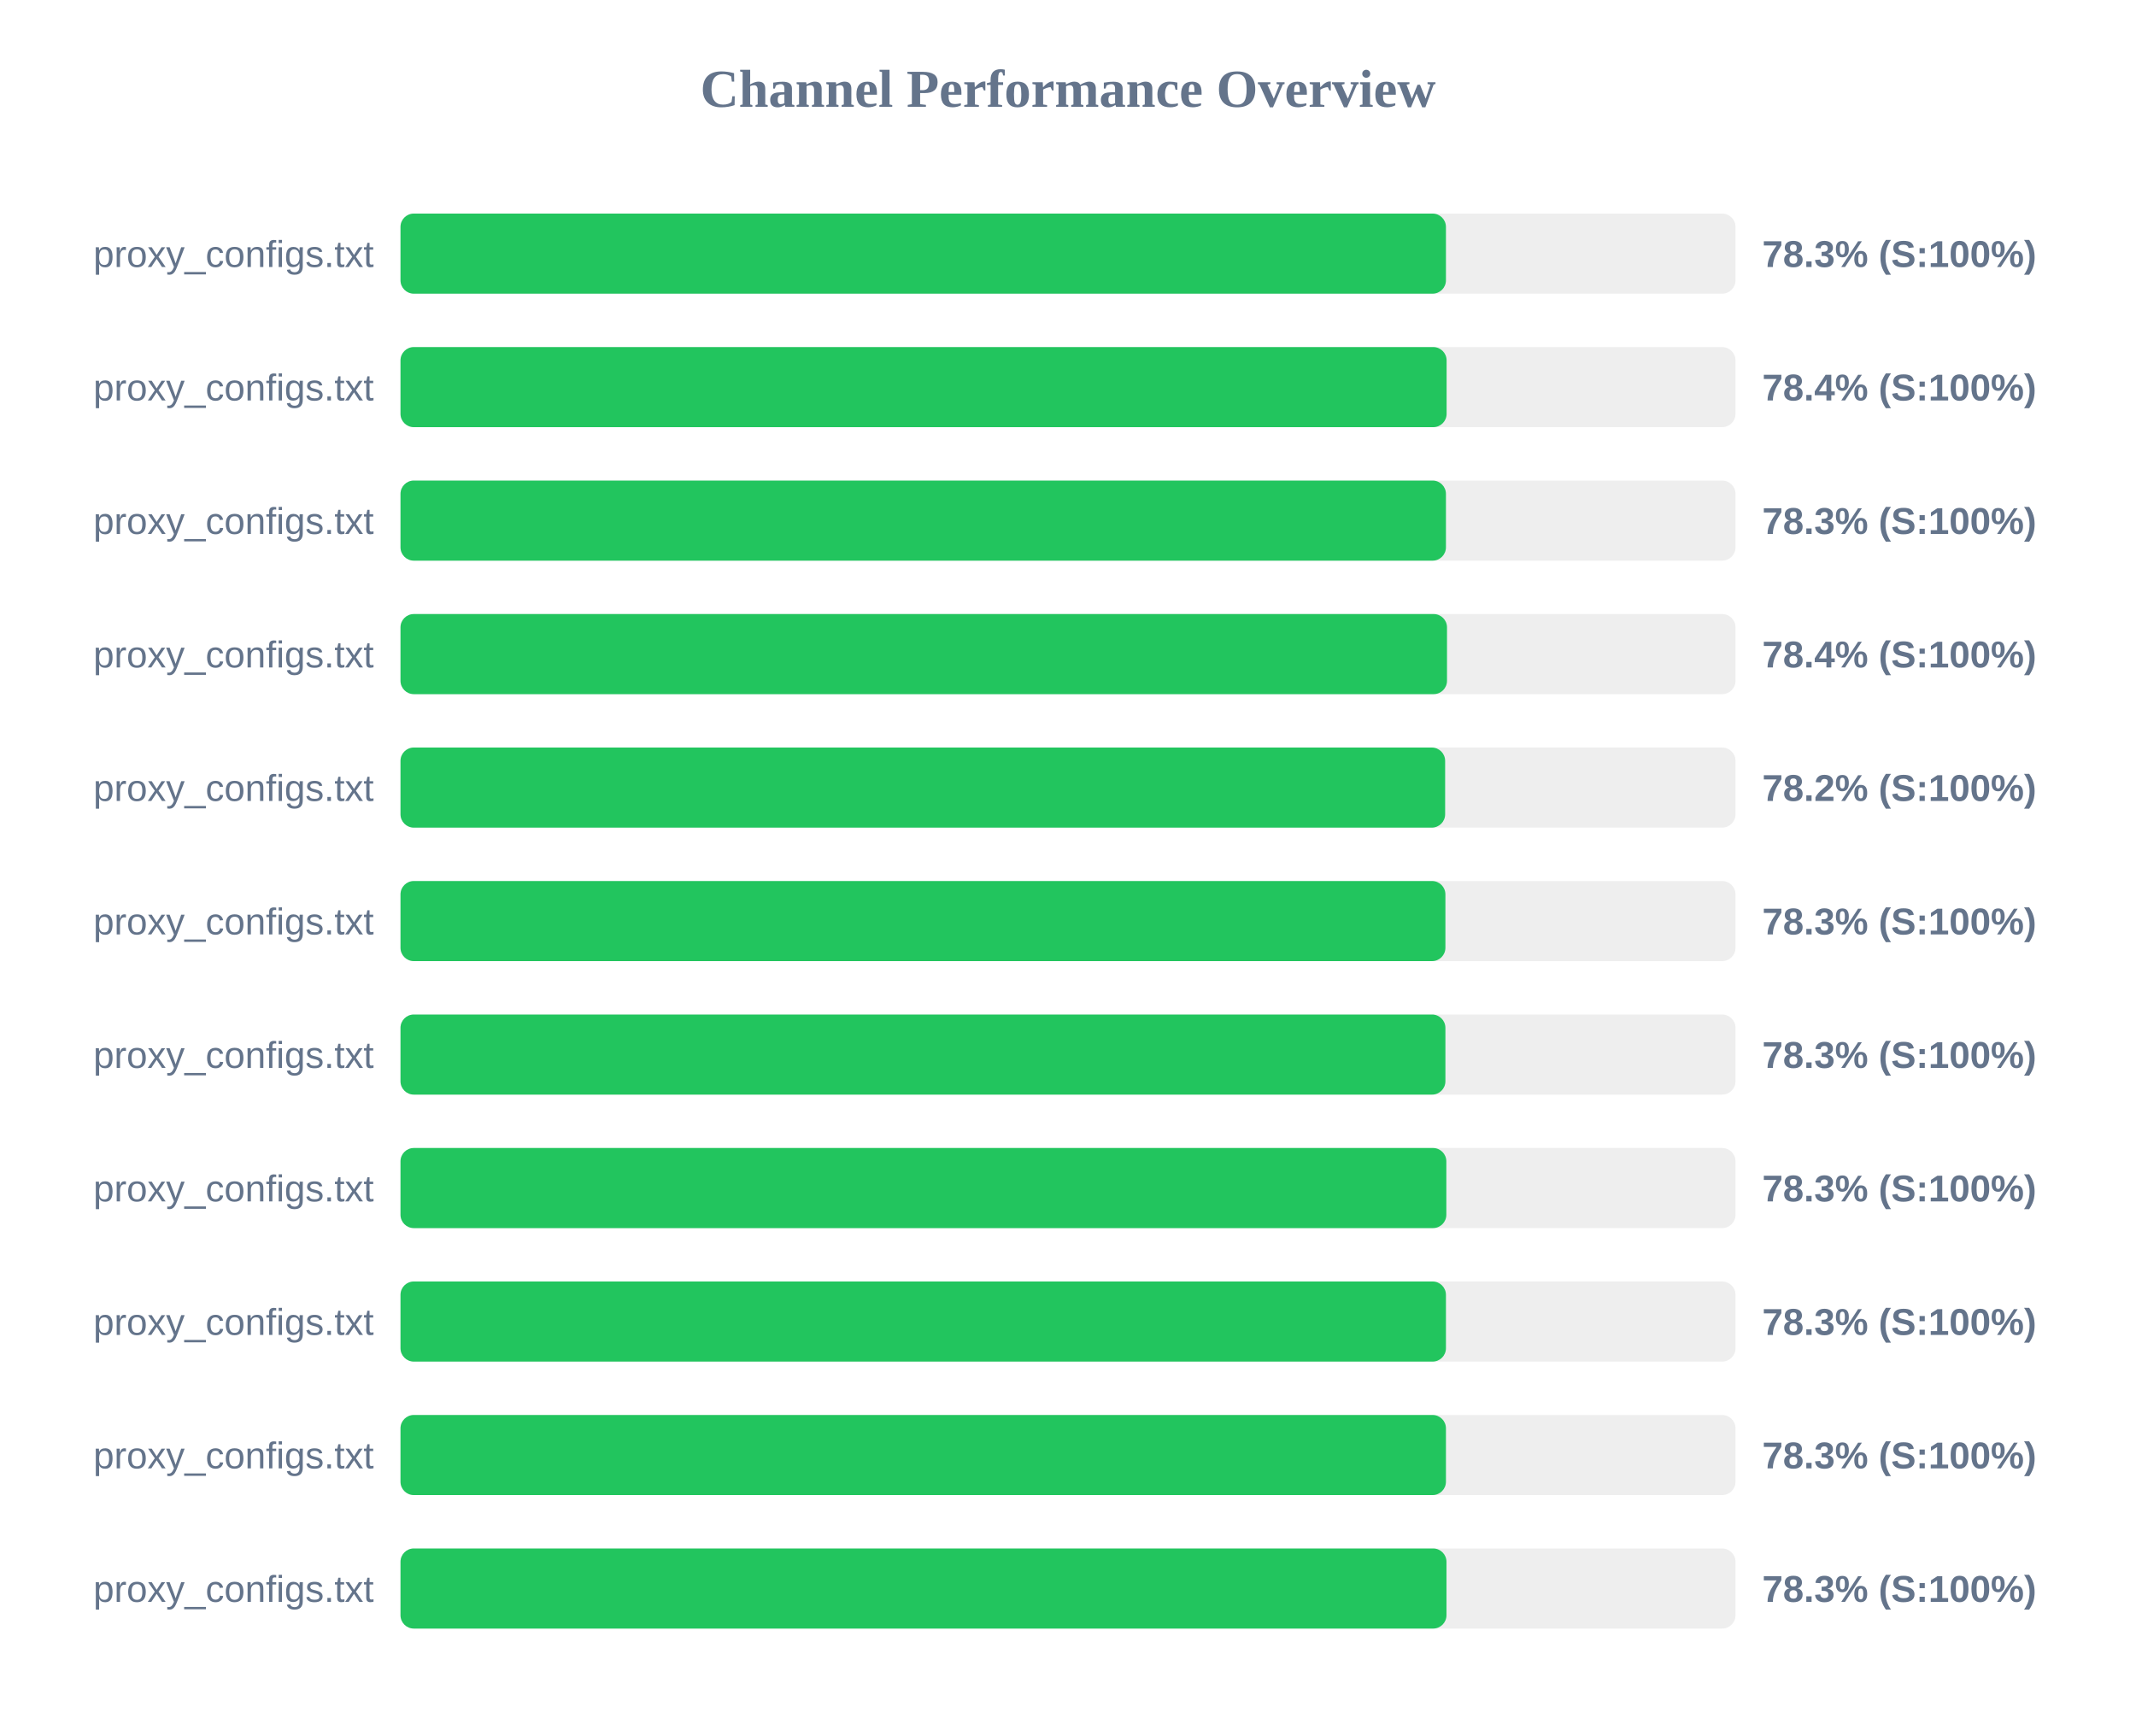
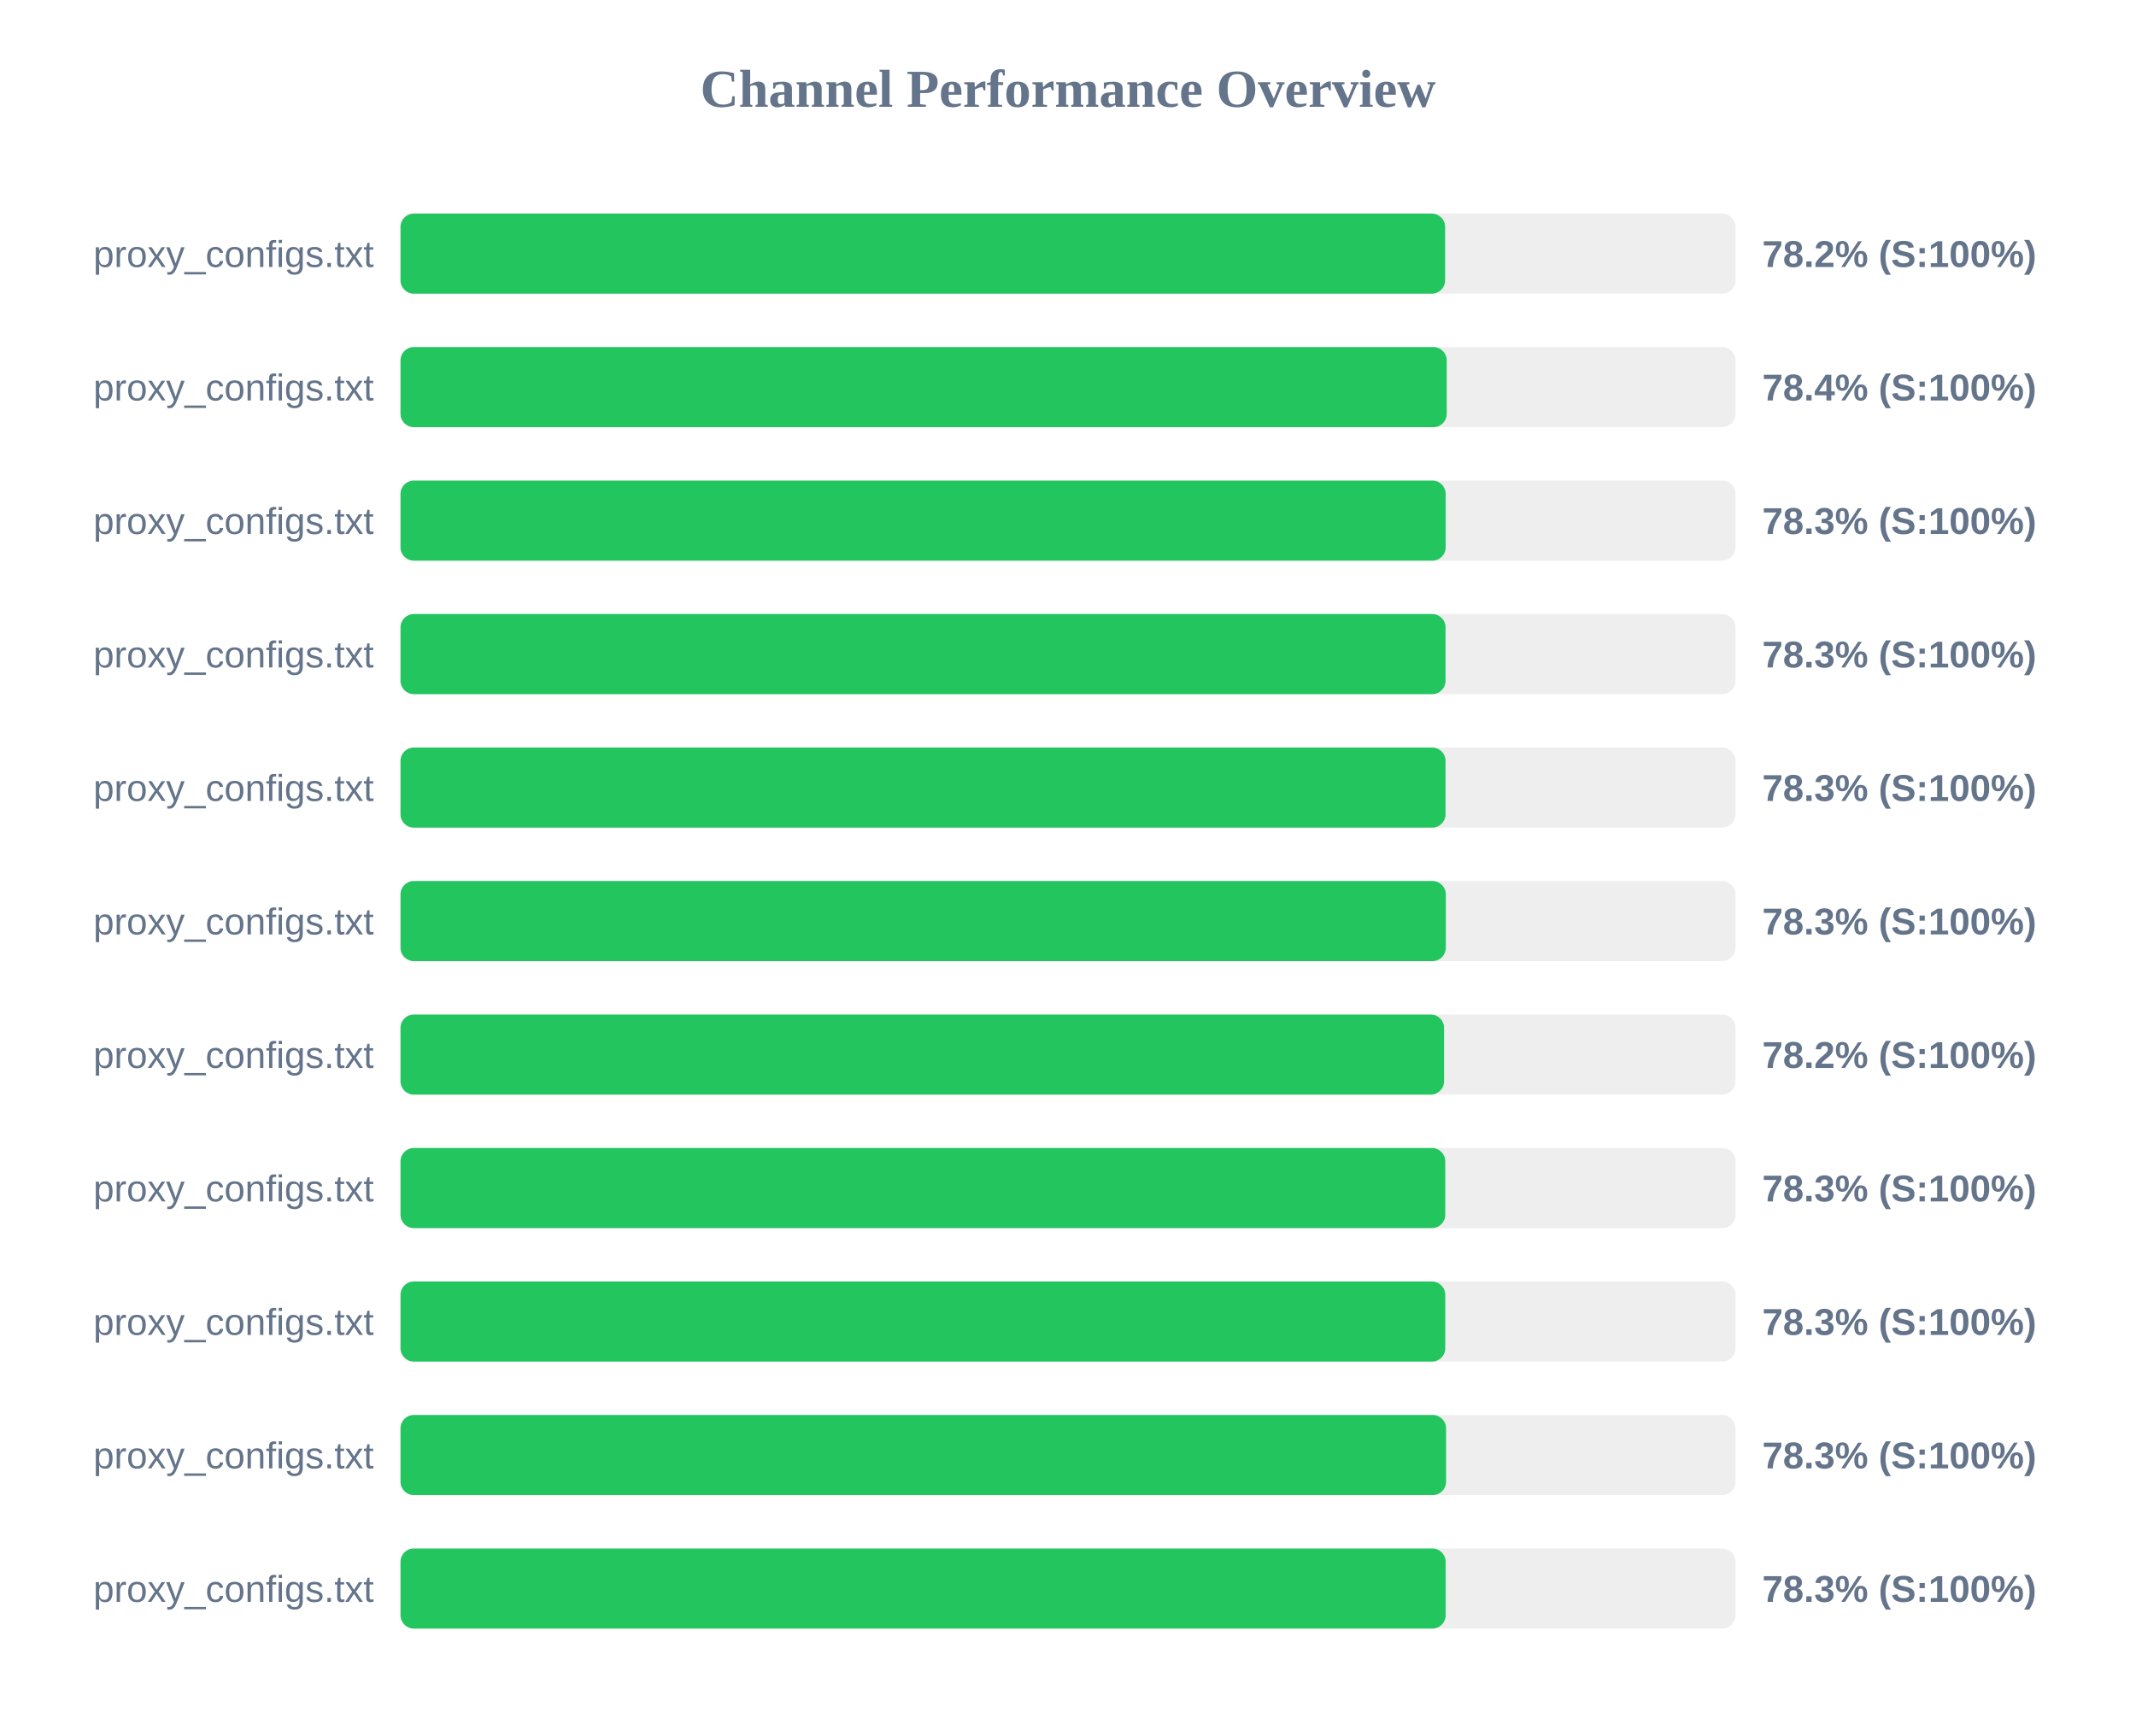
<svg xmlns="http://www.w3.org/2000/svg" width="800" height="650" version="1.1">
  <style>
        .row { font: 14px Arial; fill: #64748b; }
        .score { font: bold 14px Arial; fill: #64748b; }
    </style>
  <text x="400" y="40" text-anchor="middle" font-size="20px" font-weight="bold" fill="#64748b">Channel Performance Overview</text>
  <rect x="150" y="80" width="500" height="30" fill="#eee" rx="5" />
-   <rect x="150" y="80" width="391.55" height="30" fill="#22c55e" rx="5" />
+   <rect x="150" y="80" width="391.25" height="30" fill="#22c55e" rx="5" />
  <text x="140" y="100" text-anchor="end" class="row">proxy_configs.txt</text>
-   <text x="660" y="100" text-anchor="start" class="score">78.3% (S:100%)</text>
+   <text x="660" y="100" text-anchor="start" class="score">78.2% (S:100%)</text>
  <rect x="150" y="130" width="500" height="30" fill="#eee" rx="5" />
-   <rect x="150" y="130" width="391.8" height="30" fill="#22c55e" rx="5" />
+   <rect x="150" y="130" width="391.85" height="30" fill="#22c55e" rx="5" />
  <text x="140" y="150" text-anchor="end" class="row">proxy_configs.txt</text>
  <text x="660" y="150" text-anchor="start" class="score">78.4% (S:100%)</text>
  <rect x="150" y="180" width="500" height="30" fill="#eee" rx="5" />
-   <rect x="150" y="180" width="391.55" height="30" fill="#22c55e" rx="5" />
+   <rect x="150" y="180" width="391.45" height="30" fill="#22c55e" rx="5" />
  <text x="140" y="200" text-anchor="end" class="row">proxy_configs.txt</text>
  <text x="660" y="200" text-anchor="start" class="score">78.3% (S:100%)</text>
  <rect x="150" y="230" width="500" height="30" fill="#eee" rx="5" />
-   <rect x="150" y="230" width="391.95" height="30" fill="#22c55e" rx="5" />
+   <rect x="150" y="230" width="391.4" height="30" fill="#22c55e" rx="5" />
  <text x="140" y="250" text-anchor="end" class="row">proxy_configs.txt</text>
-   <text x="660" y="250" text-anchor="start" class="score">78.4% (S:100%)</text>
+   <text x="660" y="250" text-anchor="start" class="score">78.3% (S:100%)</text>
  <rect x="150" y="280" width="500" height="30" fill="#eee" rx="5" />
-   <rect x="150" y="280" width="391.25" height="30" fill="#22c55e" rx="5" />
+   <rect x="150" y="280" width="391.4" height="30" fill="#22c55e" rx="5" />
  <text x="140" y="300" text-anchor="end" class="row">proxy_configs.txt</text>
-   <text x="660" y="300" text-anchor="start" class="score">78.2% (S:100%)</text>
+   <text x="660" y="300" text-anchor="start" class="score">78.3% (S:100%)</text>
  <rect x="150" y="330" width="500" height="30" fill="#eee" rx="5" />
-   <rect x="150" y="330" width="391.35" height="30" fill="#22c55e" rx="5" />
+   <rect x="150" y="330" width="391.5" height="30" fill="#22c55e" rx="5" />
  <text x="140" y="350" text-anchor="end" class="row">proxy_configs.txt</text>
  <text x="660" y="350" text-anchor="start" class="score">78.3% (S:100%)</text>
  <rect x="150" y="380" width="500" height="30" fill="#eee" rx="5" />
-   <rect x="150" y="380" width="391.35" height="30" fill="#22c55e" rx="5" />
+   <rect x="150" y="380" width="390.85" height="30" fill="#22c55e" rx="5" />
  <text x="140" y="400" text-anchor="end" class="row">proxy_configs.txt</text>
-   <text x="660" y="400" text-anchor="start" class="score">78.3% (S:100%)</text>
+   <text x="660" y="400" text-anchor="start" class="score">78.2% (S:100%)</text>
  <rect x="150" y="430" width="500" height="30" fill="#eee" rx="5" />
-   <rect x="150" y="430" width="391.7" height="30" fill="#22c55e" rx="5" />
+   <rect x="150" y="430" width="391.3" height="30" fill="#22c55e" rx="5" />
  <text x="140" y="450" text-anchor="end" class="row">proxy_configs.txt</text>
  <text x="660" y="450" text-anchor="start" class="score">78.3% (S:100%)</text>
  <rect x="150" y="480" width="500" height="30" fill="#eee" rx="5" />
-   <rect x="150" y="480" width="391.55" height="30" fill="#22c55e" rx="5" />
+   <rect x="150" y="480" width="391.3" height="30" fill="#22c55e" rx="5" />
  <text x="140" y="500" text-anchor="end" class="row">proxy_configs.txt</text>
  <text x="660" y="500" text-anchor="start" class="score">78.3% (S:100%)</text>
  <rect x="150" y="530" width="500" height="30" fill="#eee" rx="5" />
-   <rect x="150" y="530" width="391.55" height="30" fill="#22c55e" rx="5" />
+   <rect x="150" y="530" width="391.6" height="30" fill="#22c55e" rx="5" />
  <text x="140" y="550" text-anchor="end" class="row">proxy_configs.txt</text>
  <text x="660" y="550" text-anchor="start" class="score">78.3% (S:100%)</text>
  <rect x="150" y="580" width="500" height="30" fill="#eee" rx="5" />
-   <rect x="150" y="580" width="391.75" height="30" fill="#22c55e" rx="5" />
+   <rect x="150" y="580" width="391.45" height="30" fill="#22c55e" rx="5" />
  <text x="140" y="600" text-anchor="end" class="row">proxy_configs.txt</text>
  <text x="660" y="600" text-anchor="start" class="score">78.3% (S:100%)</text>
</svg>
